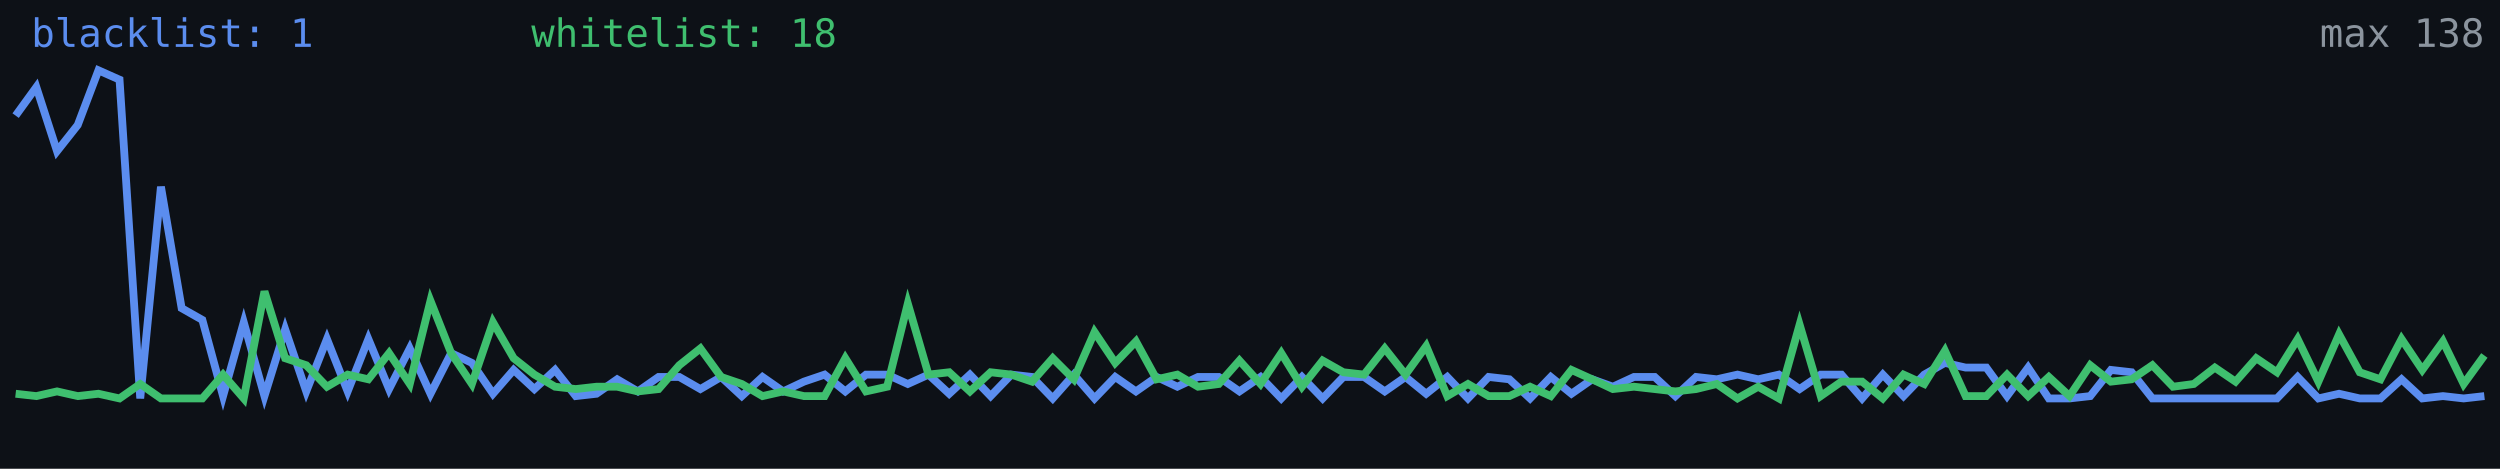
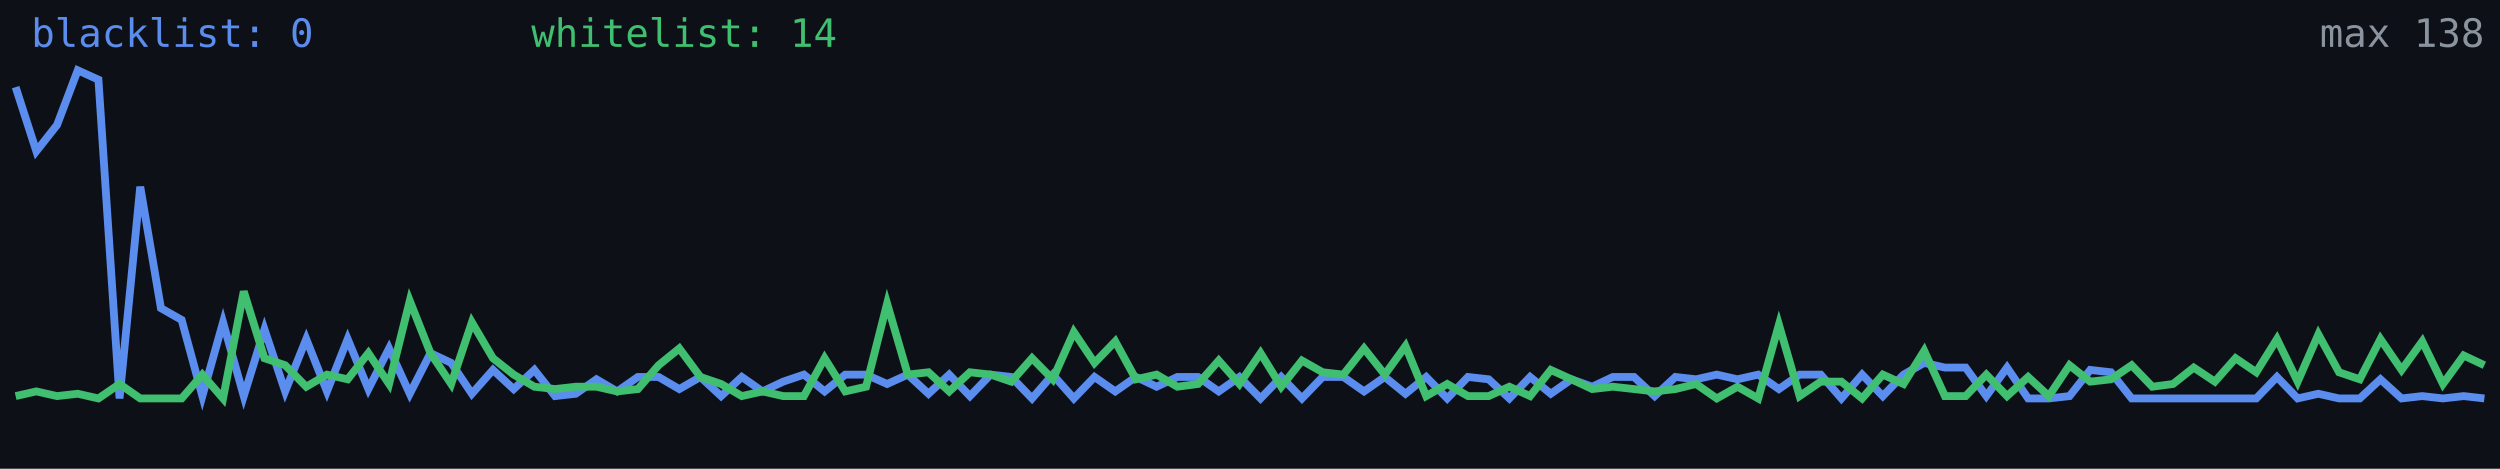
<svg xmlns="http://www.w3.org/2000/svg" width="640" height="120" viewBox="0 0 640 120" role="img" aria-label="Alive configs trend">
  <rect width="640" height="120" fill="#0d1117" />
-   <polyline fill="none" stroke="#5b8def" stroke-width="2" points="4.0,29.6 9.3,22.3 14.6,38.7 19.9,32.0 25.2,18.0 30.6,20.4 35.9,102.0 41.2,47.8 46.5,78.9 51.8,81.9 57.1,101.4 62.4,82.5 67.7,101.4 73.0,84.3 78.4,100.2 83.7,86.8 89.0,100.2 94.3,86.8 99.6,99.6 104.9,89.2 110.2,100.8 115.5,90.4 120.8,92.9 126.2,100.8 131.5,94.7 136.8,99.6 142.1,94.7 147.4,101.4 152.7,100.8 158.0,97.1 163.3,100.2 168.6,96.5 173.9,96.5 179.3,99.6 184.6,96.5 189.9,101.4 195.2,96.5 200.5,100.2 205.8,97.7 211.1,95.9 216.4,100.2 221.7,95.9 227.1,95.9 232.4,98.3 237.7,95.9 243.0,100.8 248.3,95.9 253.6,101.4 258.9,95.9 264.2,96.5 269.5,102.0 274.9,95.9 280.2,102.0 285.5,96.5 290.8,100.2 296.1,96.5 301.4,99.0 306.7,96.5 312.0,96.5 317.3,100.2 322.7,96.5 328.0,102.0 333.3,96.5 338.6,102.0 343.9,96.5 349.2,96.5 354.5,100.2 359.8,96.5 365.1,100.8 370.5,96.5 375.8,102.0 381.1,96.5 386.4,97.1 391.7,102.0 397.0,96.5 402.3,100.8 407.6,97.1 412.9,99.0 418.3,96.5 423.6,96.5 428.9,101.4 434.2,96.5 439.5,97.1 444.8,95.9 450.1,97.1 455.4,95.9 460.7,99.6 466.1,95.9 471.4,95.9 476.7,102.0 482.0,95.9 487.3,101.4 492.6,95.9 497.9,92.9 503.2,94.1 508.5,94.1 513.8,101.4 519.2,94.1 524.5,102.0 529.8,102.0 535.1,101.4 540.4,94.7 545.7,95.3 551.0,102.0 556.3,102.0 561.6,102.0 567.0,102.0 572.3,102.0 577.6,102.0 582.9,102.0 588.2,96.5 593.5,102.0 598.8,100.8 604.1,102.0 609.4,102.0 614.8,97.1 620.1,102.0 625.4,101.4 630.7,102.0 636.0,101.4" />
-   <polyline fill="none" stroke="#3fbf6f" stroke-width="2" points="4.0,100.8 9.3,101.4 14.6,100.2 19.9,101.4 25.2,100.8 30.6,102.0 35.9,98.3 41.2,102.0 46.5,102.0 51.8,102.0 57.1,95.9 62.4,102.0 67.7,74.6 73.0,91.7 78.4,93.5 83.7,99.0 89.0,95.9 94.3,97.1 99.6,90.4 104.9,98.3 110.2,77.0 115.5,90.4 120.8,98.3 126.2,82.5 131.5,91.7 136.8,95.9 142.1,99.0 147.4,99.6 152.7,99.0 158.0,99.0 163.3,100.2 168.6,99.6 173.9,93.5 179.3,89.2 184.6,96.5 189.9,98.3 195.2,101.4 200.5,100.2 205.8,101.4 211.1,101.4 216.4,91.7 221.7,100.2 227.1,99.0 232.4,77.7 237.7,95.9 243.0,95.3 248.3,100.2 253.6,95.3 258.9,95.9 264.2,97.7 269.5,91.7 274.9,97.1 280.2,85.0 285.5,92.9 290.8,87.4 296.1,97.1 301.4,95.9 306.7,99.0 312.0,98.3 317.3,92.3 322.7,98.3 328.0,90.4 333.3,99.0 338.6,92.3 343.9,95.3 349.2,95.9 354.5,89.2 359.8,95.9 365.1,88.6 370.5,101.4 375.8,98.3 381.1,101.4 386.4,101.4 391.7,99.0 397.0,101.4 402.3,94.7 407.6,97.1 412.9,99.6 418.3,99.0 423.6,99.6 428.9,100.2 434.2,99.6 439.5,98.3 444.8,102.0 450.1,99.0 455.4,102.0 460.7,83.1 466.1,101.4 471.4,97.7 476.7,97.7 482.0,102.0 487.3,95.9 492.6,98.3 497.9,89.8 503.2,101.4 508.5,101.4 513.8,95.9 519.2,101.4 524.5,96.5 529.8,101.4 535.1,93.5 540.4,97.7 545.7,97.1 551.0,93.5 556.3,99.0 561.6,98.3 567.0,94.1 572.3,97.7 577.6,91.7 582.9,95.3 588.2,86.8 593.5,97.7 598.8,85.6 604.1,95.3 609.4,97.1 614.8,86.8 620.1,94.7 625.4,87.4 630.7,98.3 636.0,91.0" />
-   <text x="8" y="12" fill="#5b8def" font-size="10" font-family="monospace">blacklist: 1</text>
-   <text x="136" y="12" fill="#3fbf6f" font-size="10" font-family="monospace">whitelist: 18</text>
+   <polyline fill="none" stroke="#5b8def" stroke-width="2" points="4.0,22.3 9.3,38.7 14.6,32.0 19.9,18.0 25.2,20.4 30.6,102.0 35.9,47.8 41.2,78.9 46.5,81.9 51.8,101.4 57.1,82.5 62.4,101.4 67.7,84.3 73.0,100.2 78.4,86.8 83.7,100.2 89.0,86.8 94.3,99.6 99.6,89.2 104.9,100.8 110.2,90.4 115.5,92.9 120.8,100.8 126.2,94.7 131.5,99.6 136.8,94.7 142.1,101.4 147.4,100.8 152.7,97.1 158.0,100.2 163.3,96.5 168.6,96.5 173.9,99.6 179.3,96.5 184.6,101.4 189.9,96.5 195.2,100.2 200.5,97.7 205.8,95.9 211.1,100.2 216.4,95.9 221.7,95.9 227.1,98.3 232.4,95.9 237.7,100.8 243.0,95.9 248.3,101.4 253.6,95.9 258.9,96.5 264.2,102.0 269.5,95.9 274.9,102.0 280.2,96.5 285.5,100.2 290.8,96.5 296.1,99.0 301.4,96.5 306.7,96.5 312.0,100.2 317.3,96.5 322.7,102.0 328.0,96.5 333.3,102.0 338.6,96.5 343.9,96.5 349.2,100.2 354.5,96.5 359.8,100.8 365.1,96.5 370.5,102.0 375.8,96.5 381.1,97.1 386.4,102.0 391.7,96.5 397.0,100.8 402.3,97.1 407.6,99.0 412.9,96.5 418.3,96.5 423.6,101.4 428.9,96.5 434.2,97.1 439.5,95.9 444.8,97.1 450.1,95.9 455.4,99.6 460.7,95.9 466.1,95.9 471.4,102.0 476.7,95.9 482.0,101.4 487.3,95.9 492.6,92.9 497.9,94.1 503.2,94.1 508.5,101.4 513.8,94.1 519.2,102.0 524.5,102.0 529.8,101.4 535.1,94.7 540.4,95.3 545.7,102.0 551.0,102.0 556.3,102.0 561.6,102.0 567.0,102.0 572.3,102.0 577.6,102.0 582.9,96.5 588.2,102.0 593.5,100.8 598.8,102.0 604.1,102.0 609.4,97.1 614.8,102.0 620.1,101.4 625.4,102.0 630.7,101.4 636.0,102.0" />
+   <polyline fill="none" stroke="#3fbf6f" stroke-width="2" points="4.0,101.4 9.3,100.2 14.6,101.4 19.9,100.8 25.2,102.0 30.6,98.3 35.9,102.0 41.2,102.0 46.5,102.0 51.8,95.9 57.1,102.0 62.4,74.6 67.7,91.7 73.0,93.5 78.4,99.0 83.7,95.9 89.0,97.1 94.3,90.4 99.6,98.3 104.9,77.0 110.2,90.4 115.5,98.3 120.8,82.5 126.2,91.7 131.5,95.9 136.8,99.0 142.1,99.6 147.4,99.0 152.7,99.0 158.0,100.2 163.3,99.6 168.6,93.5 173.9,89.2 179.3,96.5 184.6,98.3 189.9,101.4 195.2,100.2 200.5,101.4 205.8,101.4 211.1,91.7 216.4,100.2 221.7,99.0 227.1,77.7 232.4,95.9 237.7,95.3 243.0,100.2 248.3,95.3 253.6,95.9 258.9,97.7 264.2,91.7 269.5,97.1 274.9,85.0 280.2,92.9 285.5,87.4 290.8,97.1 296.1,95.9 301.4,99.0 306.7,98.3 312.0,92.3 317.3,98.3 322.7,90.4 328.0,99.0 333.3,92.3 338.6,95.3 343.9,95.9 349.2,89.2 354.5,95.9 359.8,88.6 365.1,101.4 370.5,98.3 375.8,101.4 381.1,101.4 386.4,99.0 391.7,101.4 397.0,94.7 402.3,97.1 407.6,99.6 412.9,99.0 418.3,99.6 423.6,100.2 428.9,99.6 434.2,98.3 439.5,102.0 444.8,99.0 450.1,102.0 455.4,83.1 460.7,101.4 466.1,97.7 471.4,97.7 476.7,102.0 482.0,95.9 487.3,98.3 492.6,89.8 497.9,101.4 503.2,101.4 508.5,95.9 513.8,101.4 519.2,96.5 524.5,101.4 529.8,93.5 535.1,97.7 540.4,97.1 545.7,93.5 551.0,99.0 556.3,98.3 561.6,94.1 567.0,97.7 572.3,91.7 577.6,95.3 582.9,86.8 588.2,97.7 593.5,85.6 598.8,95.3 604.1,97.1 609.4,86.8 614.8,94.7 620.1,87.4 625.4,98.3 630.7,91.0 636.0,93.5" />
+   <text x="8" y="12" fill="#5b8def" font-size="10" font-family="monospace">blacklist: 0</text>
+   <text x="136" y="12" fill="#3fbf6f" font-size="10" font-family="monospace">whitelist: 14</text>
  <text x="636" y="12" fill="#8b949e" font-size="10" text-anchor="end" font-family="monospace">max 138</text>
</svg>
